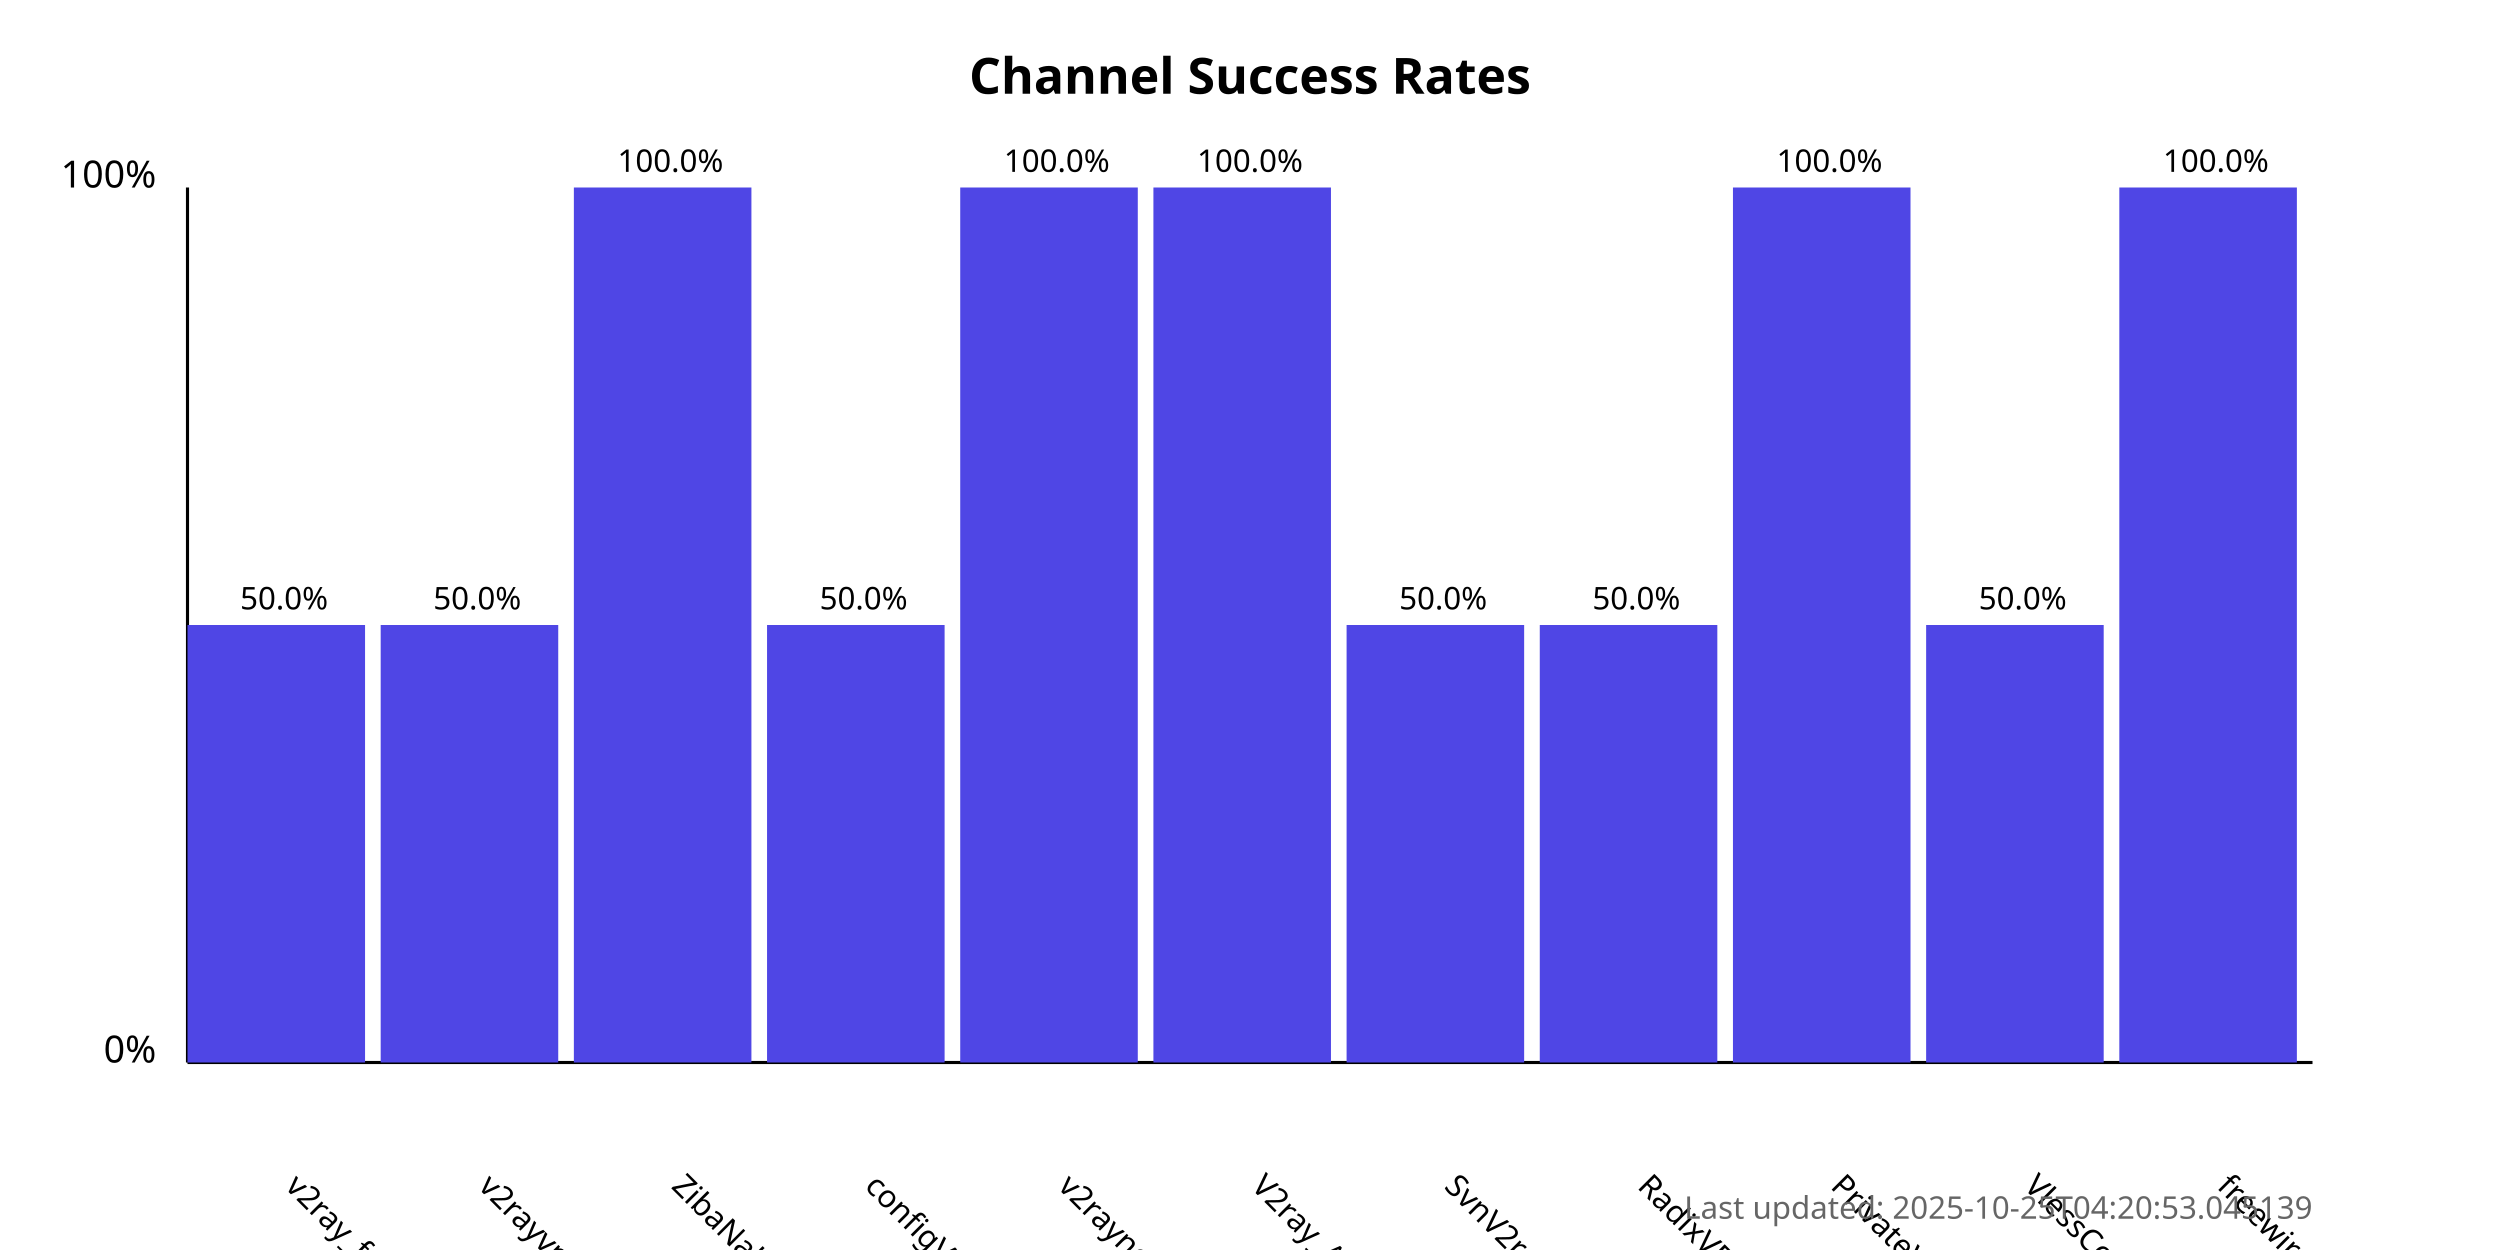
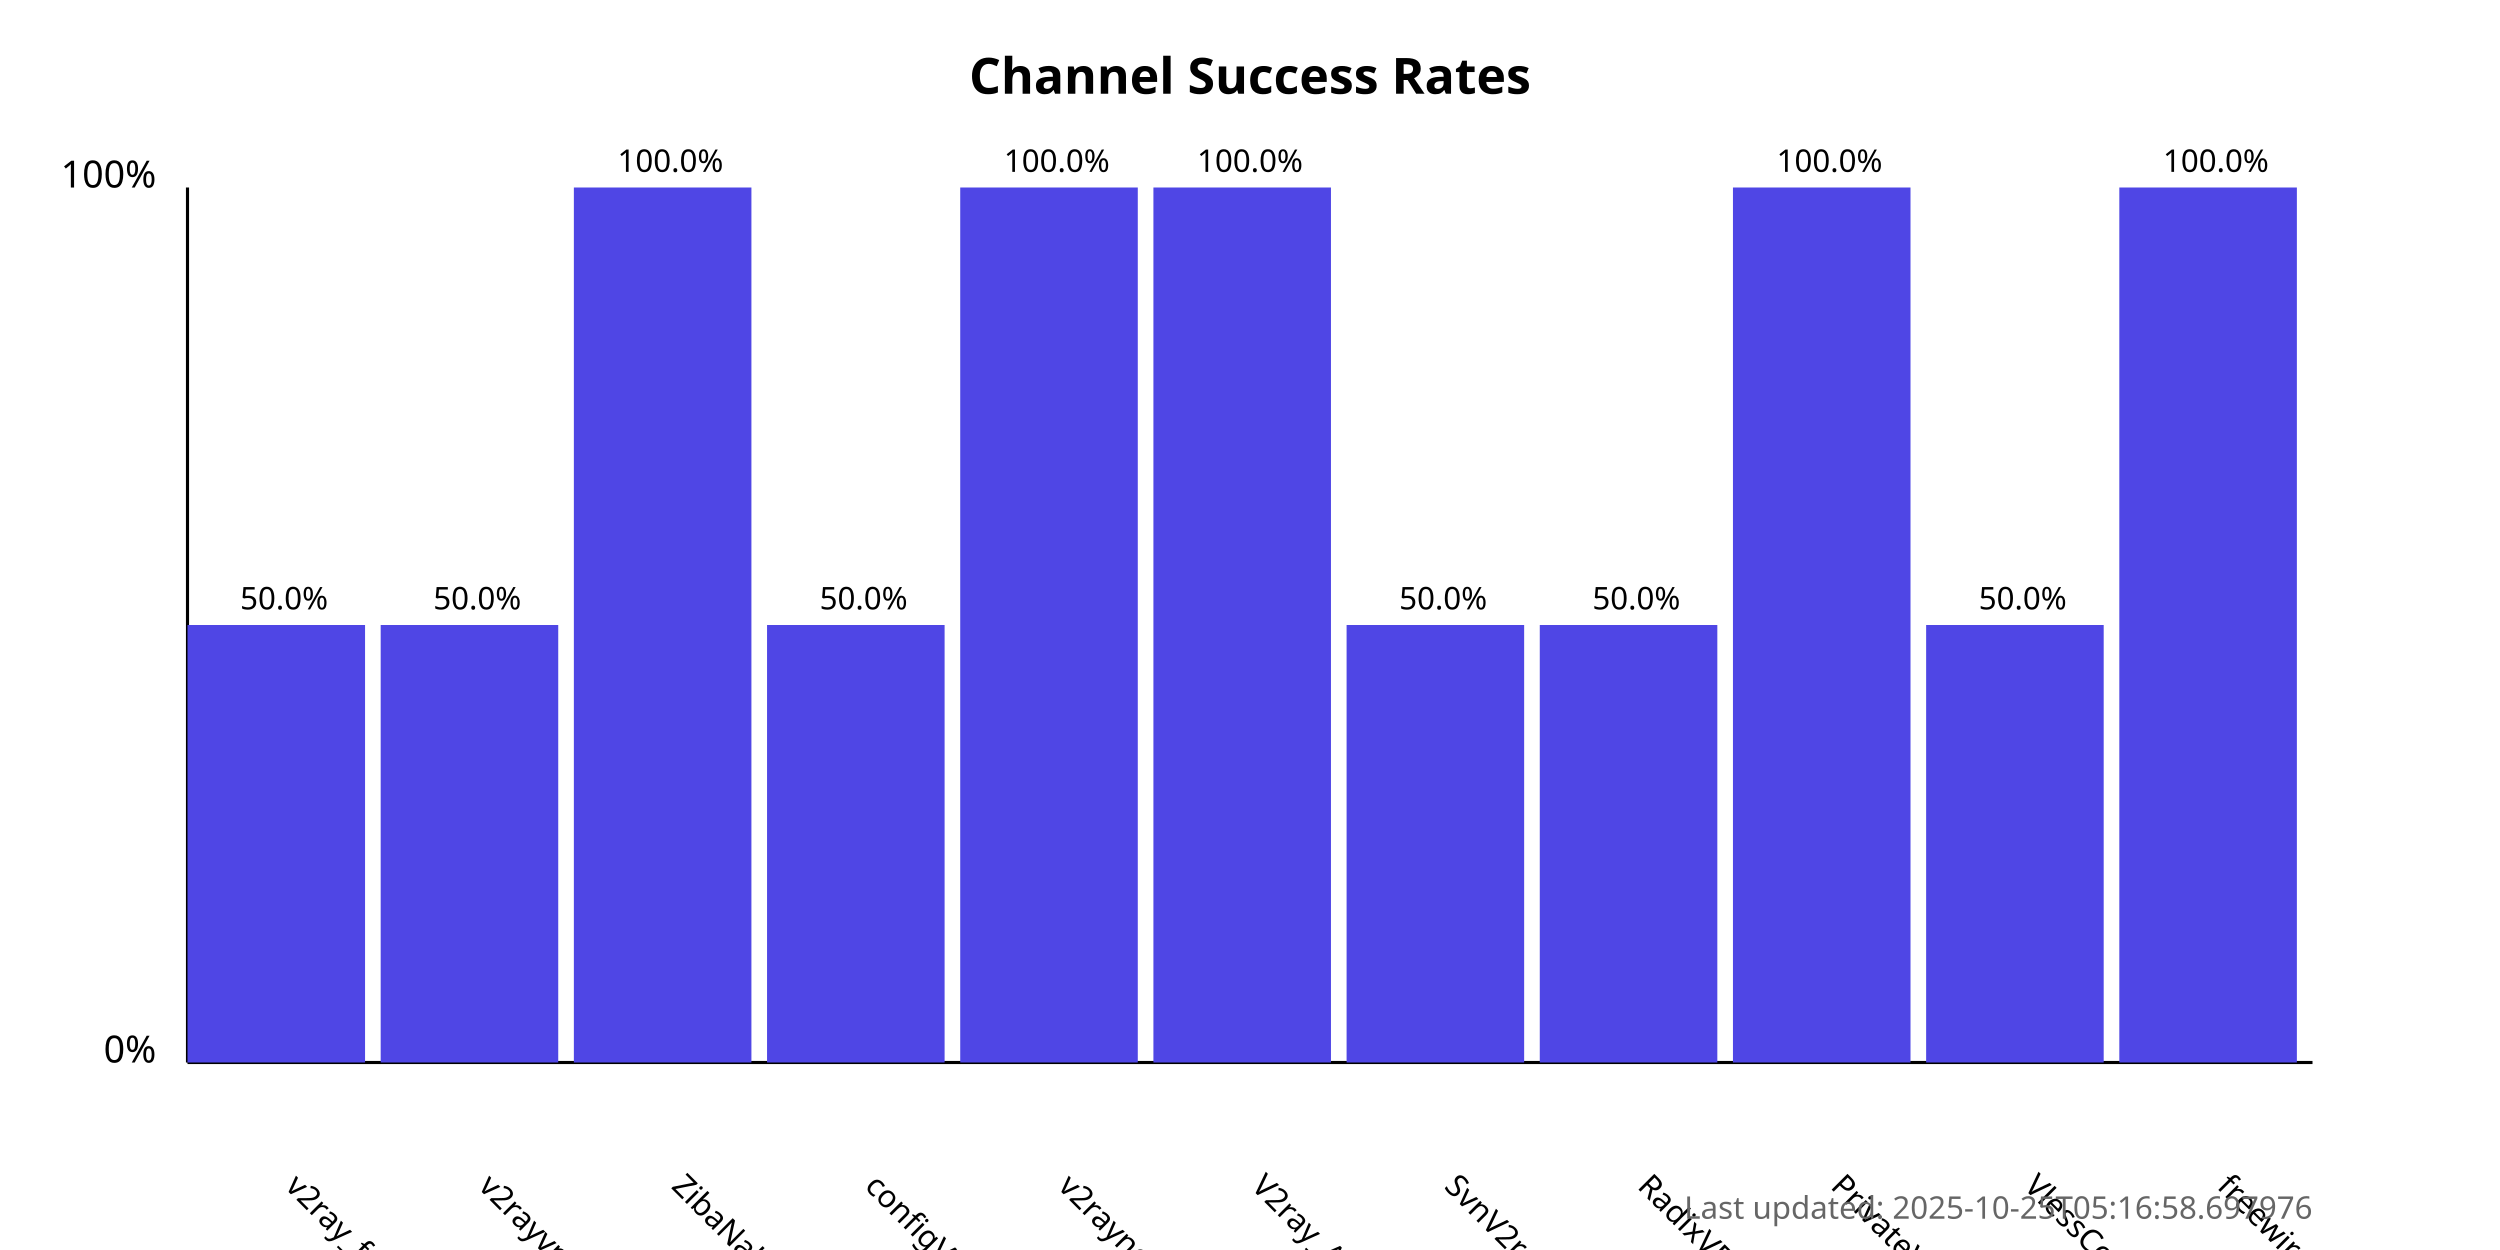
<svg xmlns="http://www.w3.org/2000/svg" width="800" height="400">
  <style>
            .chart-title { font: bold 16px sans-serif; }
            .axis-label { font: 12px sans-serif; }
            .tick-label { font: 10px sans-serif; }
            .bar { fill: #4f46e5; }
            .bar:hover { fill: #6366f1; }
            .timestamp { font: 10px sans-serif; fill: #666; }
        </style>
  <text x="400.0" y="30" text-anchor="middle" class="chart-title">
            Channel Success Rates
        </text>
  <line x1="60" y1="340" x2="60" y2="60" stroke="black" stroke-width="1" />
  <line x1="60" y1="340" x2="740" y2="340" stroke="black" stroke-width="1" />
  <text x="50" y="340" text-anchor="end" class="axis-label">0%</text>
  <text x="50" y="60" text-anchor="end" class="axis-label">100%</text>
  <g>
    <rect x="60" y="200.0" width="56.818" height="140.0" class="bar" />
    <text x="90.909" y="380" transform="rotate(45, 90.90909, 380)" text-anchor="start" class="tick-label">
                v2ray_free_conf
            </text>
    <text x="90.909" y="195.0" text-anchor="middle" class="tick-label">
                50.0%
            </text>
  </g>
  <g>
    <rect x="121.818" y="200.0" width="56.818" height="140.0" class="bar" />
    <text x="152.727" y="380" transform="rotate(45, 152.7273, 380)" text-anchor="start" class="tick-label">
                v2rayvpno
            </text>
    <text x="152.727" y="195.0" text-anchor="middle" class="tick-label">
                50.0%
            </text>
  </g>
  <g>
    <rect x="183.636" y="60.0" width="56.818" height="280.0" class="bar" />
    <text x="214.545" y="380" transform="rotate(45, 214.5455, 380)" text-anchor="start" class="tick-label">
                ZibaNabz
            </text>
    <text x="214.545" y="55.0" text-anchor="middle" class="tick-label">
                100.0%
            </text>
  </g>
  <g>
    <rect x="245.455" y="200.0" width="56.818" height="140.0" class="bar" />
    <text x="276.364" y="380" transform="rotate(45, 276.3636, 380)" text-anchor="start" class="tick-label">
                configV2rayForFree
            </text>
    <text x="276.364" y="195.0" text-anchor="middle" class="tick-label">
                50.0%
            </text>
  </g>
  <g>
    <rect x="307.273" y="60.0" width="56.818" height="280.0" class="bar" />
    <text x="338.182" y="380" transform="rotate(45, 338.1818, 380)" text-anchor="start" class="tick-label">
                v2rayngvpn
            </text>
    <text x="338.182" y="55.0" text-anchor="middle" class="tick-label">
                100.0%
            </text>
  </g>
  <g>
    <rect x="369.091" y="60.0" width="56.818" height="280.0" class="bar" />
    <text x="400.0" y="380" transform="rotate(45, 400.0, 380)" text-anchor="start" class="tick-label">
                V2ray_Alpha
            </text>
    <text x="400.0" y="55.0" text-anchor="middle" class="tick-label">
                100.0%
            </text>
  </g>
  <g>
    <rect x="430.909" y="200.0" width="56.818" height="140.0" class="bar" />
    <text x="461.818" y="380" transform="rotate(45, 461.8182, 380)" text-anchor="start" class="tick-label">
                SvnV2ray
            </text>
    <text x="461.818" y="195.0" text-anchor="middle" class="tick-label">
                50.0%
            </text>
  </g>
  <g>
    <rect x="492.727" y="200.0" width="56.818" height="140.0" class="bar" />
    <text x="523.636" y="380" transform="rotate(45, 523.6364, 380)" text-anchor="start" class="tick-label">
                RadixVPN
            </text>
    <text x="523.636" y="195.0" text-anchor="middle" class="tick-label">
                50.0%
            </text>
  </g>
  <g>
    <rect x="554.545" y="60.0" width="56.818" height="280.0" class="bar" />
    <text x="585.455" y="380" transform="rotate(45, 585.4545, 380)" text-anchor="start" class="tick-label">
                PrivateVPNs
            </text>
    <text x="585.455" y="55.0" text-anchor="middle" class="tick-label">
                100.0%
            </text>
  </g>
  <g>
    <rect x="616.364" y="200.0" width="56.818" height="140.0" class="bar" />
    <text x="647.273" y="380" transform="rotate(45, 647.2727, 380)" text-anchor="start" class="tick-label">
                VlessConfig
            </text>
    <text x="647.273" y="195.0" text-anchor="middle" class="tick-label">
                50.0%
            </text>
  </g>
  <g>
    <rect x="678.182" y="60.0" width="56.818" height="280.0" class="bar" />
    <text x="709.091" y="380" transform="rotate(45, 709.0909, 380)" text-anchor="start" class="tick-label">
                freewireguard
            </text>
    <text x="709.091" y="55.0" text-anchor="middle" class="tick-label">
                100.0%
            </text>
  </g>
  <text x="740" y="390" text-anchor="end" class="timestamp">
-             Last updated: 2025-10-25T04:20:53.045139
+             Last updated: 2025-10-25T05:16:58.697976
        </text>
</svg>
